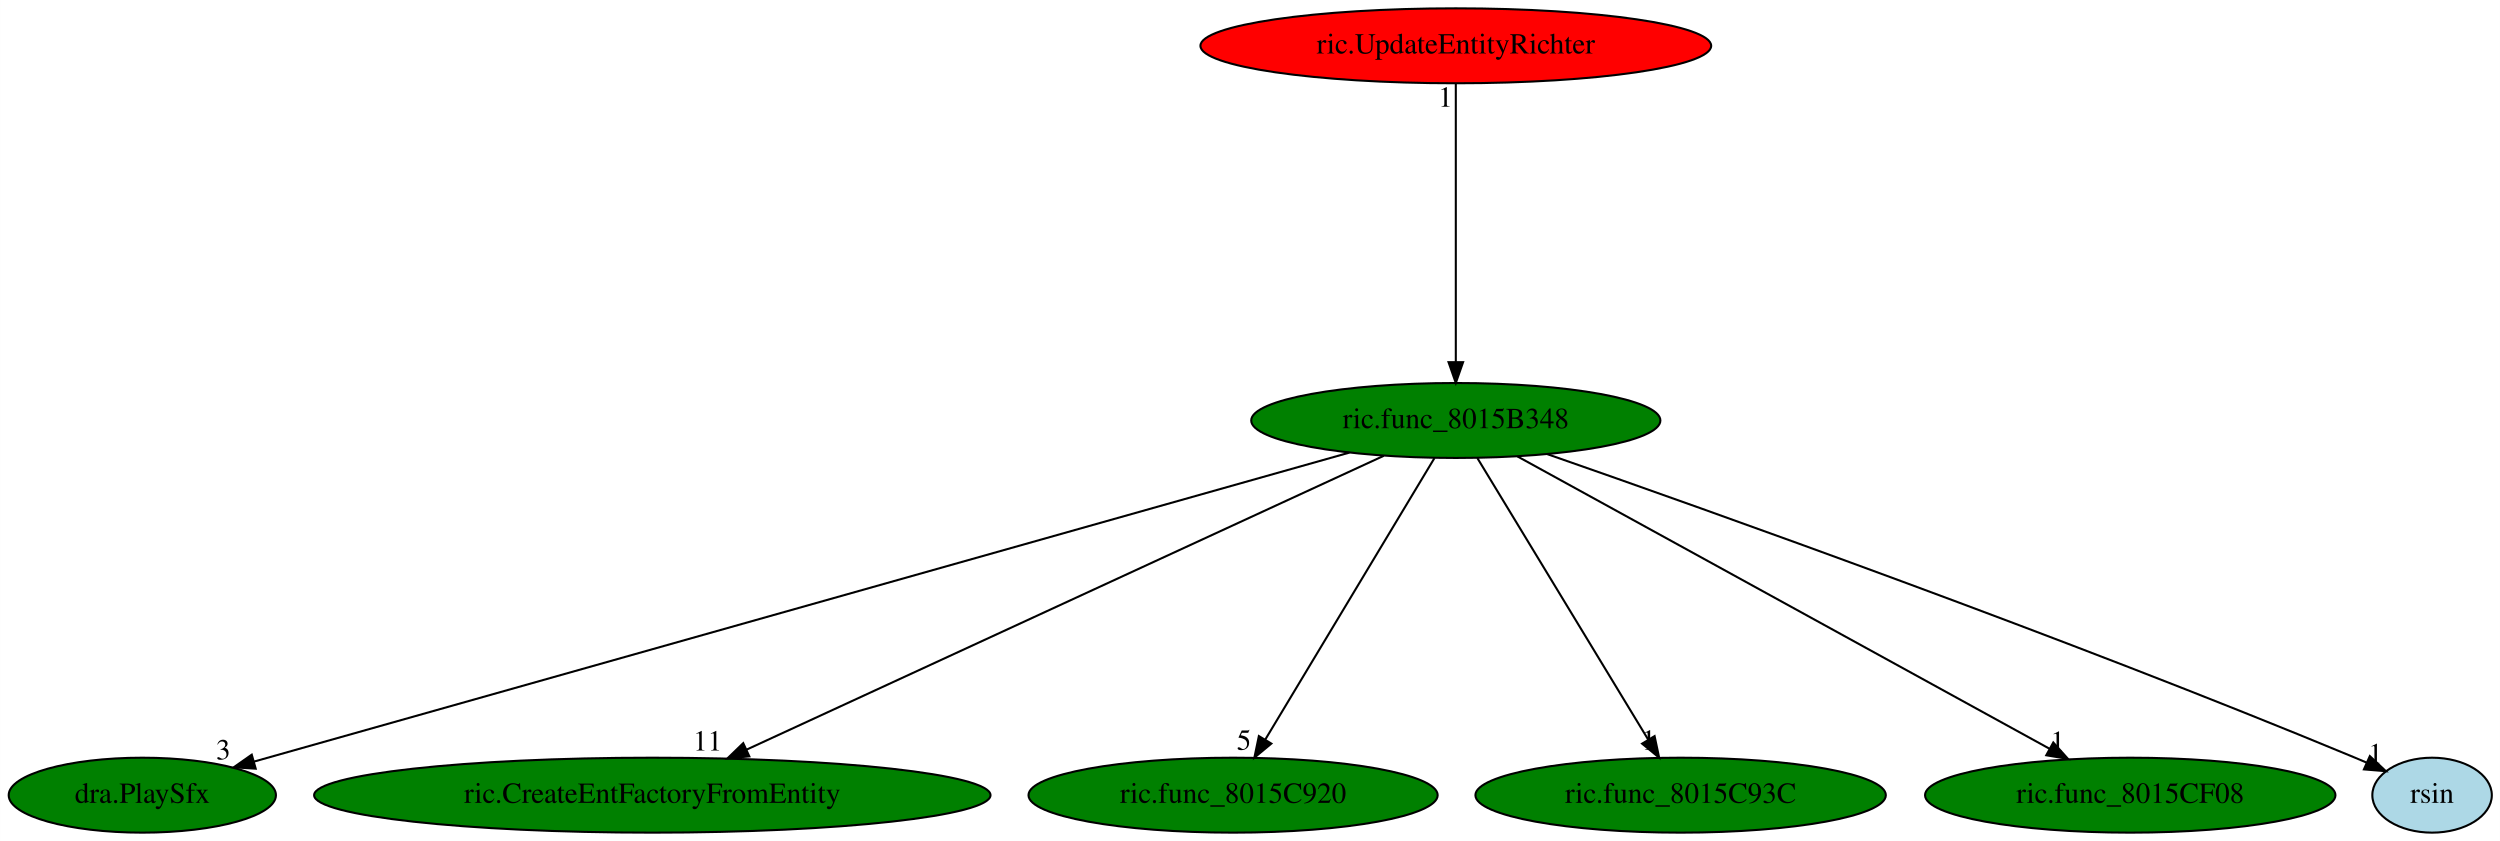
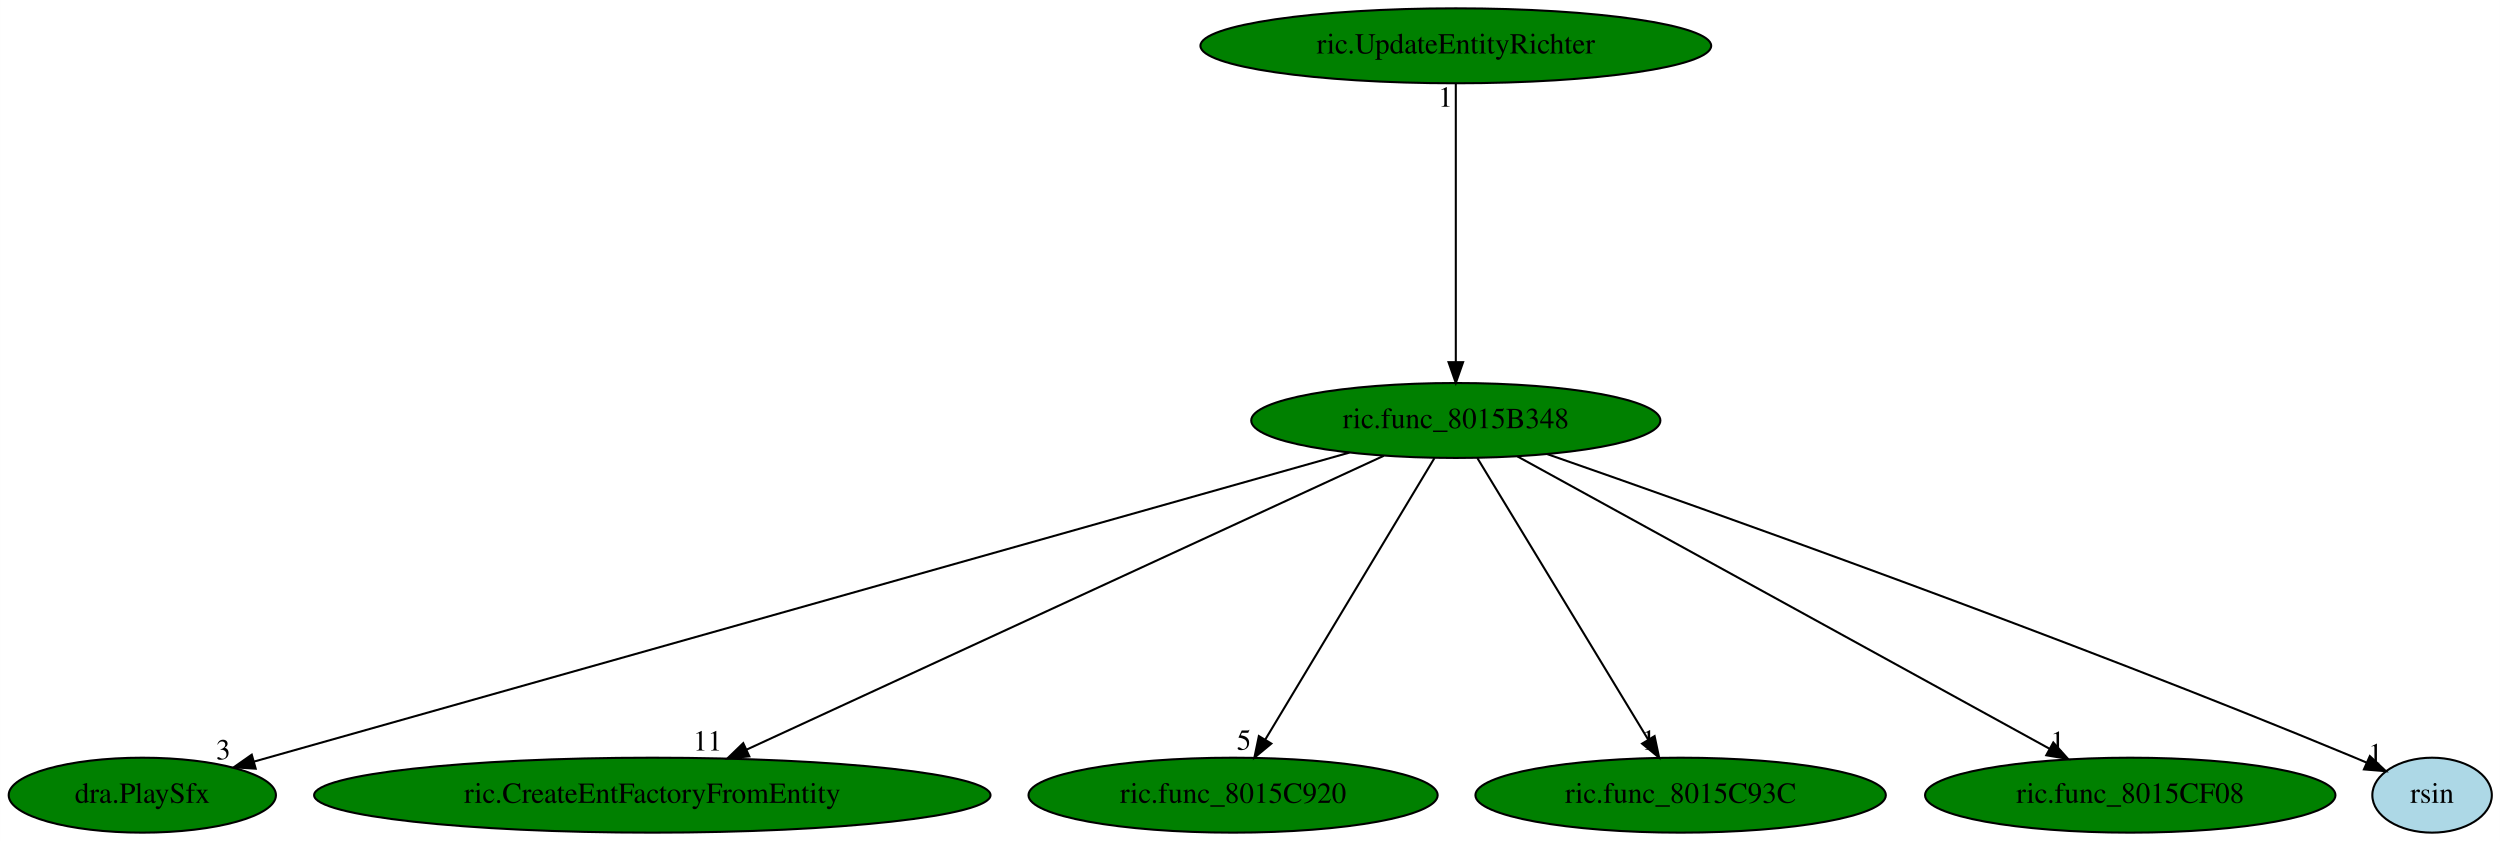
<svg xmlns="http://www.w3.org/2000/svg" xmlns:xlink="http://www.w3.org/1999/xlink" width="1201pt" height="404pt" viewBox="0.00 0.00 1200.94 404.00">
  <g id="graph0" class="graph" transform="scale(1 1) rotate(0) translate(4 400)">
    <polygon fill="white" stroke="transparent" points="-4,4 -4,-400 1196.94,-400 1196.94,4 -4,4" />
    <g id="node1" class="node">
      <ellipse fill="green" stroke="black" cx="695.34" cy="-198" rx="98.28" ry="18" />
      <text text-anchor="middle" x="695.34" y="-194.3" font-family="Times,serif" font-size="14.00">ric.func_8015B348</text>
    </g>
    <g id="node2" class="node">
      <g id="a_node2">
        <a xlink:href="dra.PlaySfx.svg" xlink:title="dra.PlaySfx">
          <ellipse fill="green" stroke="black" cx="64.34" cy="-18" rx="64.19" ry="18" />
          <text text-anchor="middle" x="64.34" y="-14.3" font-family="Times,serif" font-size="14.00">dra.PlaySfx</text>
        </a>
      </g>
    </g>
    <g id="edge1" class="edge">
      <path fill="none" stroke="black" d="M644.24,-182.58C526.67,-149.42 237.9,-67.96 117.94,-34.12" />
      <polygon fill="black" stroke="black" points="118.81,-30.73 108.23,-31.38 116.91,-37.46 118.81,-30.73" />
      <text text-anchor="middle" x="103.23" y="-35.18" font-family="Times,serif" font-size="14.00">3</text>
    </g>
    <g id="node3" class="node">
      <g id="a_node3">
        <a xlink:href="ric.CreateEntFactoryFromEntity.svg" xlink:title="ric.CreateEntFactoryFromEntity">
          <ellipse fill="green" stroke="black" cx="309.34" cy="-18" rx="162.47" ry="18" />
          <text text-anchor="middle" x="309.34" y="-14.3" font-family="Times,serif" font-size="14.00">ric.CreateEntFactoryFromEntity</text>
        </a>
      </g>
    </g>
    <g id="edge2" class="edge">
      <path fill="none" stroke="black" d="M660.75,-181.05C590.78,-148.78 432.49,-75.79 354.5,-39.82" />
      <polygon fill="black" stroke="black" points="355.95,-36.64 345.4,-35.63 353.02,-42.99 355.95,-36.64" />
      <text text-anchor="middle" x="335.9" y="-39.43" font-family="Times,serif" font-size="14.00">11</text>
    </g>
    <g id="node4" class="node">
      <g id="a_node4">
        <a xlink:href="ric.func_8015C920.svg" xlink:title="ric.func_8015C920">
          <ellipse fill="green" stroke="black" cx="588.34" cy="-18" rx="98.28" ry="18" />
          <text text-anchor="middle" x="588.34" y="-14.3" font-family="Times,serif" font-size="14.00">ric.func_8015C920</text>
        </a>
      </g>
    </g>
    <g id="edge3" class="edge">
      <path fill="none" stroke="black" d="M685.08,-179.93C666.23,-148.57 625.98,-81.6 603.8,-44.71" />
      <polygon fill="black" stroke="black" points="606.72,-42.78 598.57,-36.02 600.73,-46.39 606.72,-42.78" />
      <text text-anchor="middle" x="593.57" y="-39.82" font-family="Times,serif" font-size="14.00">5</text>
    </g>
    <g id="node5" class="node">
      <g id="a_node5">
        <a xlink:href="ric.func_8015C93C.svg" xlink:title="ric.func_8015C93C">
          <ellipse fill="green" stroke="black" cx="803.34" cy="-18" rx="98.58" ry="18" />
          <text text-anchor="middle" x="803.34" y="-14.3" font-family="Times,serif" font-size="14.00">ric.func_8015C93C</text>
        </a>
      </g>
    </g>
    <g id="edge4" class="edge">
      <path fill="none" stroke="black" d="M705.7,-179.93C724.73,-148.57 765.36,-81.6 787.75,-44.71" />
      <polygon fill="black" stroke="black" points="790.83,-46.38 793.02,-36.02 784.84,-42.75 790.83,-46.38" />
      <text text-anchor="middle" x="788.02" y="-39.82" font-family="Times,serif" font-size="14.00">1</text>
    </g>
    <g id="node6" class="node">
      <g id="a_node6">
        <a xlink:href="ric.func_8015CF08.svg" xlink:title="ric.func_8015CF08">
          <ellipse fill="green" stroke="black" cx="1019.34" cy="-18" rx="98.58" ry="18" />
          <text text-anchor="middle" x="1019.34" y="-14.3" font-family="Times,serif" font-size="14.00">ric.func_8015CF08</text>
        </a>
      </g>
    </g>
    <g id="edge5" class="edge">
      <path fill="none" stroke="black" d="M724.96,-180.73C783.74,-148.44 915.14,-76.25 980.66,-40.25" />
      <polygon fill="black" stroke="black" points="982.37,-43.31 989.45,-35.42 979,-37.17 982.37,-43.31" />
      <text text-anchor="middle" x="984.45" y="-39.22" font-family="Times,serif" font-size="14.00">1</text>
    </g>
    <g id="node7" class="node">
      <g id="a_node7">
        <a xlink:href="rsin.svg" xlink:title="rsin">
          <ellipse fill="lightblue" stroke="black" cx="1164.34" cy="-18" rx="28.7" ry="18" />
          <text text-anchor="middle" x="1164.34" y="-14.3" font-family="Times,serif" font-size="14.00">rsin</text>
        </a>
      </g>
    </g>
    <g id="edge6" class="edge">
      <path fill="none" stroke="black" d="M739.3,-181.83C817.86,-154.45 987.27,-94.19 1127.34,-36 1129.16,-35.25 1131.01,-34.46 1132.87,-33.65" />
      <polygon fill="black" stroke="black" points="1134.44,-36.78 1142.16,-29.52 1131.6,-30.39 1134.44,-36.78" />
      <text text-anchor="middle" x="1137.16" y="-33.32" font-family="Times,serif" font-size="14.00">1</text>
    </g>
    <g id="node8" class="node">
      <g id="a_node8">
        <a xlink:href="ric.UpdateEntityRichter.svg" xlink:title="ric.UpdateEntityRichter">
-           <ellipse fill="red" stroke="black" cx="695.34" cy="-378" rx="122.68" ry="18" />
+           <ellipse fill="green" stroke="black" cx="695.34" cy="-378" rx="122.68" ry="18" />
          <text text-anchor="middle" x="695.34" y="-374.3" font-family="Times,serif" font-size="14.00">ric.UpdateEntityRichter</text>
        </a>
      </g>
    </g>
    <g id="edge7" class="edge">
      <path fill="none" stroke="black" d="M695.34,-359.93C695.34,-328.97 695.34,-263.3 695.34,-226.13" />
      <polygon fill="black" stroke="black" points="698.84,-226.02 695.34,-216.02 691.84,-226.02 698.84,-226.02" />
      <text text-anchor="middle" x="690.34" y="-348.73" font-family="Times,serif" font-size="14.00">1</text>
    </g>
  </g>
</svg>
